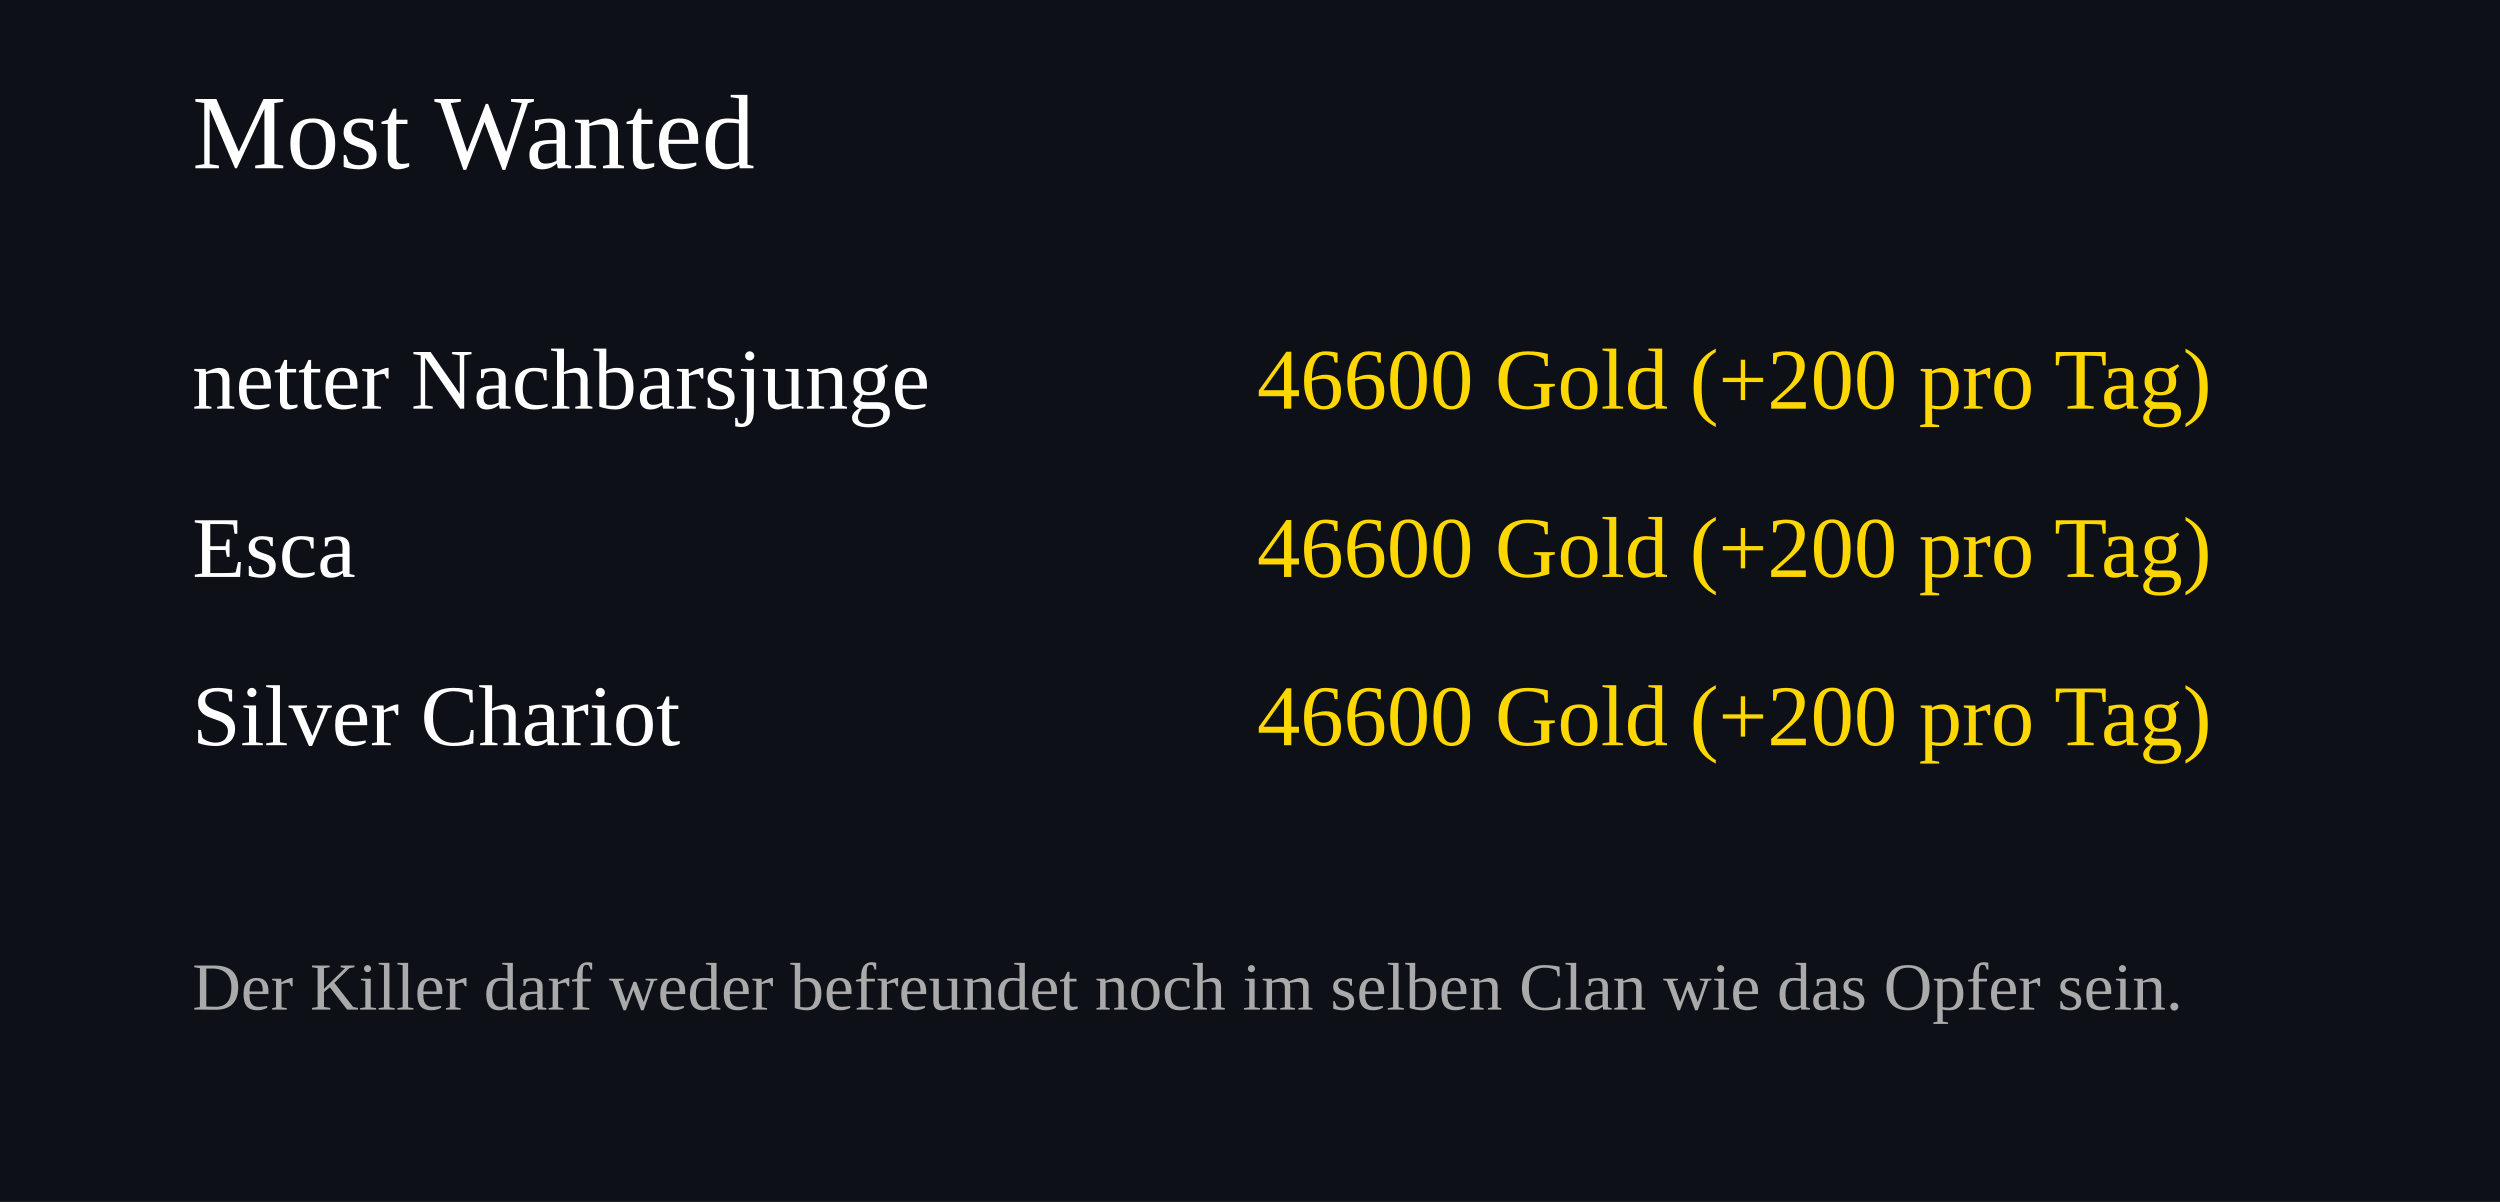
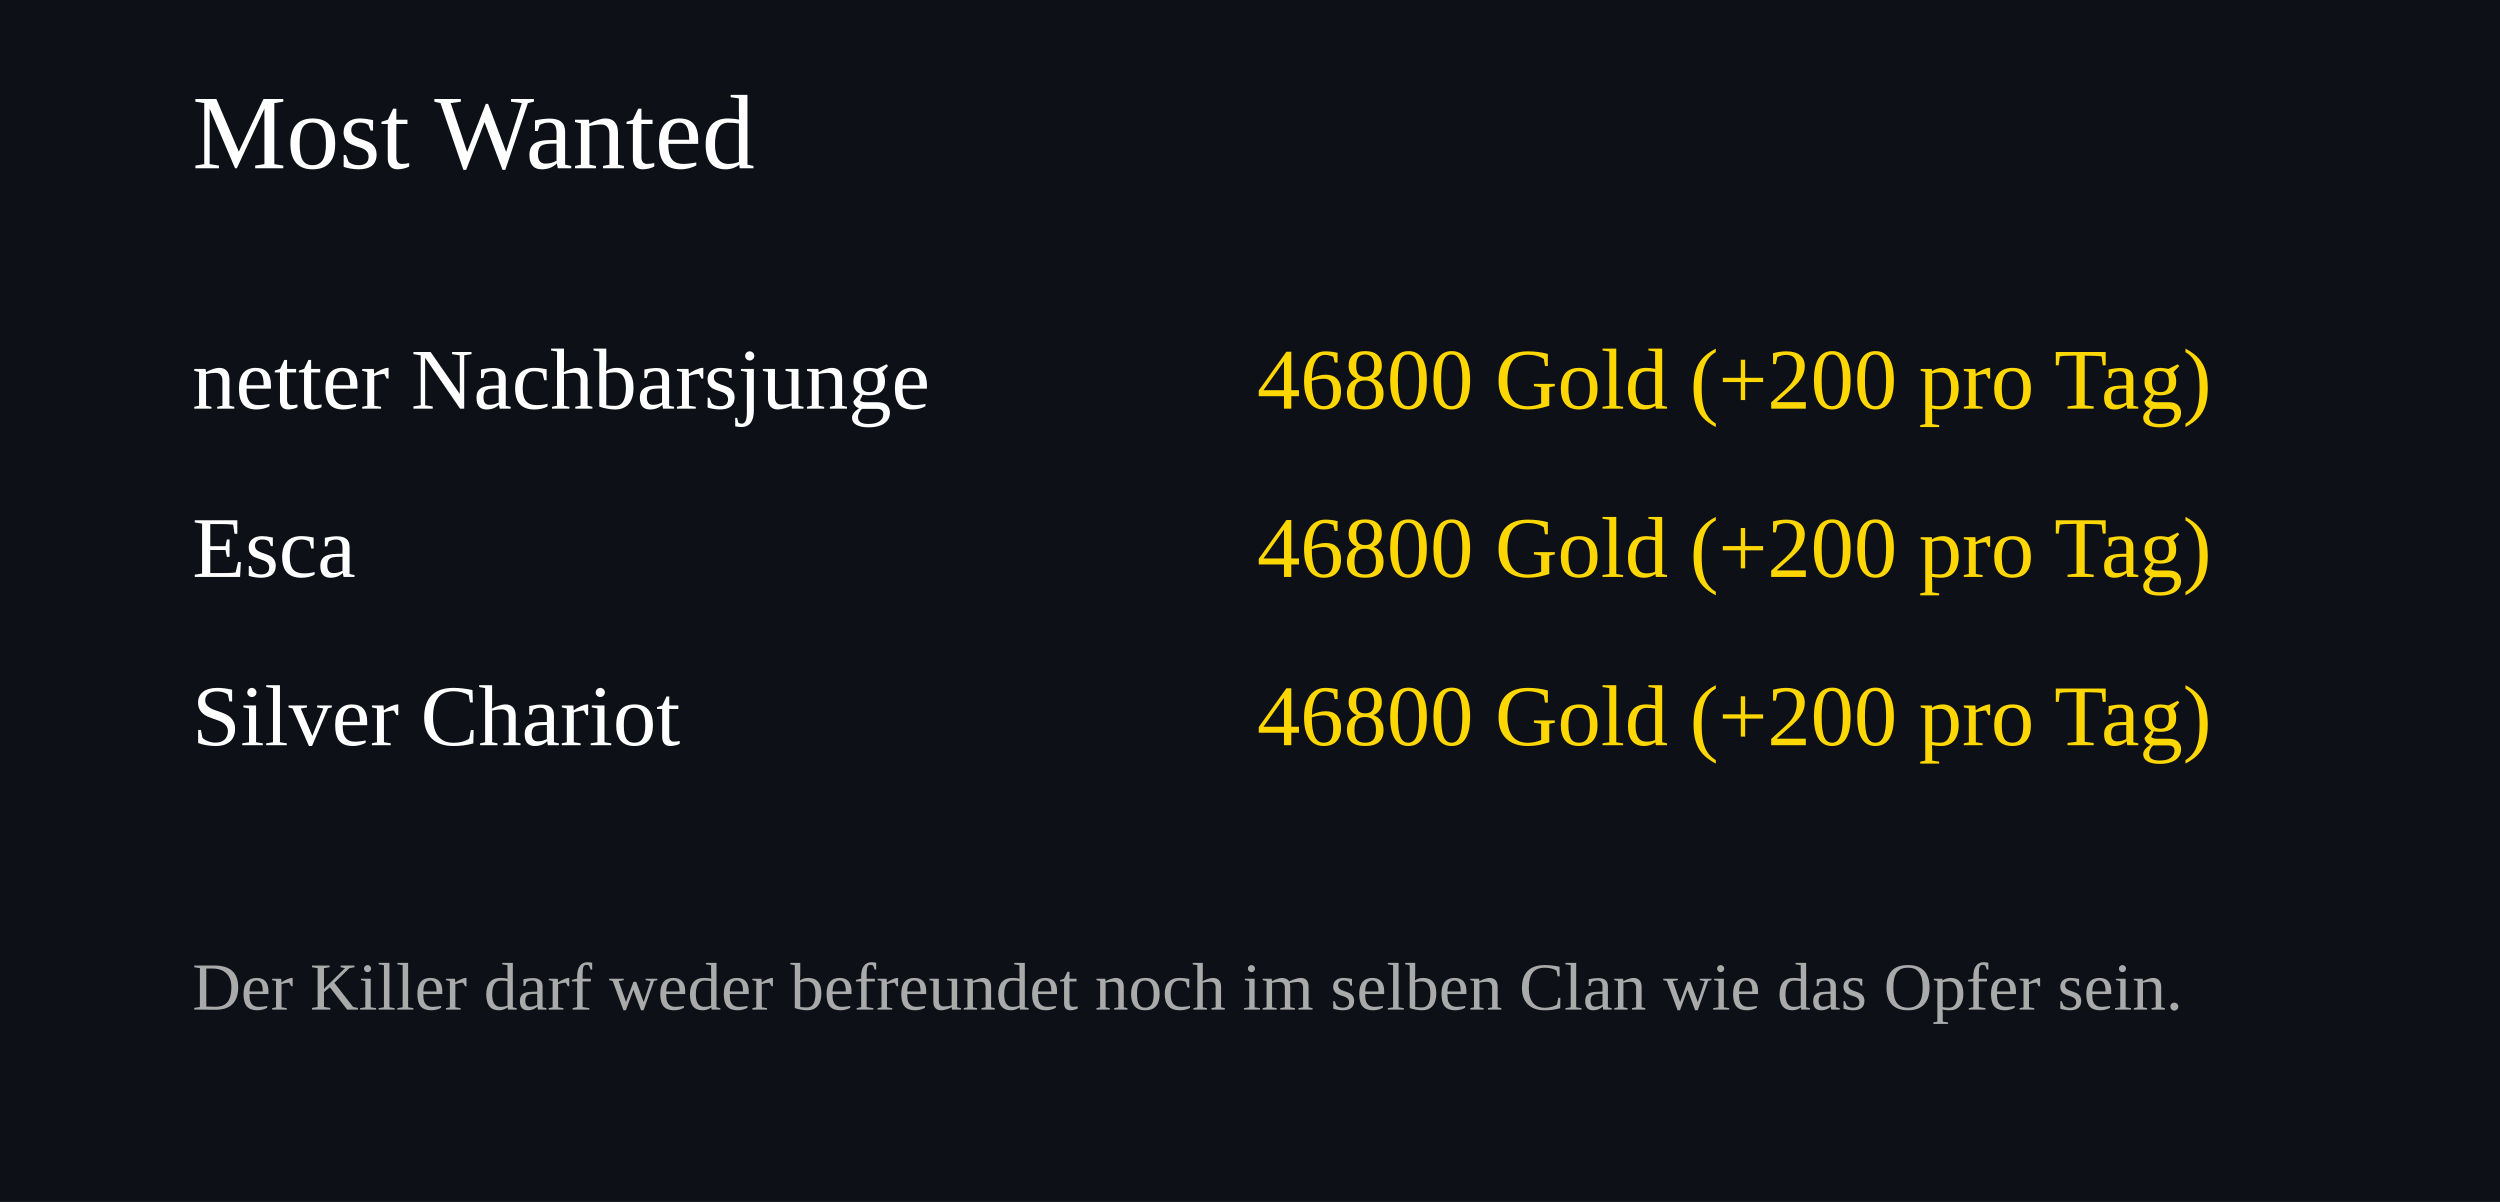
<svg xmlns="http://www.w3.org/2000/svg" width="520" height="250">
  <rect width="100%" height="100%" fill="#0d1117" />
  <text x="40" y="35" font-size="22" fill="#ffffff">Most Wanted</text>
  <text x="40" y="85" font-size="18" fill="#ffffff">netter Nachbarsjunge</text>
  <text x="460" y="85" font-size="18" fill="#FFD700" text-anchor="end">
-     46600 Gold (+200 pro Tag)
+     46800 Gold (+200 pro Tag)
  </text>
  <text x="40" y="120" font-size="18" fill="#ffffff">Esca</text>
  <text x="460" y="120" font-size="18" fill="#FFD700" text-anchor="end">
-     46600 Gold (+200 pro Tag)
+     46800 Gold (+200 pro Tag)
  </text>
  <text x="40" y="155" font-size="18" fill="#ffffff">Silver Chariot</text>
  <text x="460" y="155" font-size="18" fill="#FFD700" text-anchor="end">
-     46600 Gold (+200 pro Tag)
+     46800 Gold (+200 pro Tag)
  </text>
  <text x="40" y="210" font-size="14" fill="#aaaaaa">
Der Killer darf weder befreundet noch im selben Clan wie das Opfer sein.
</text>
</svg>
